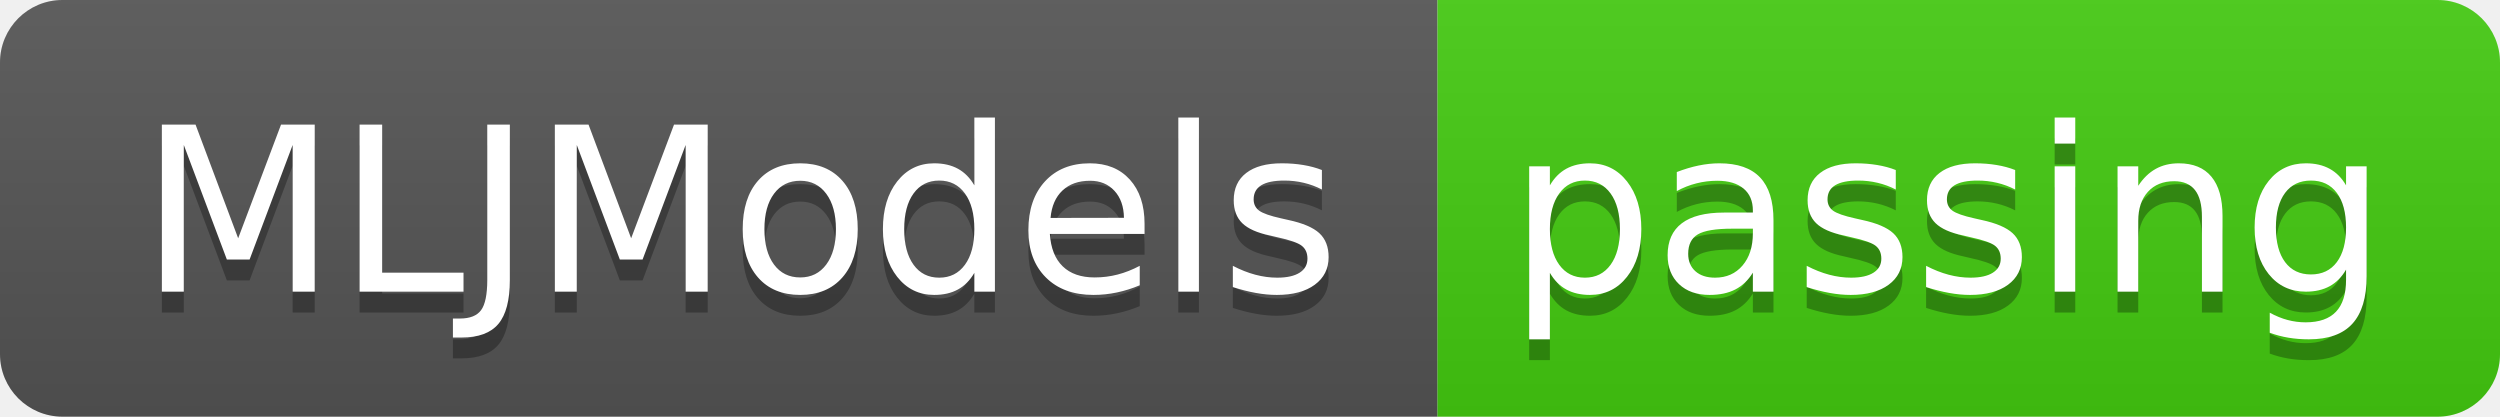
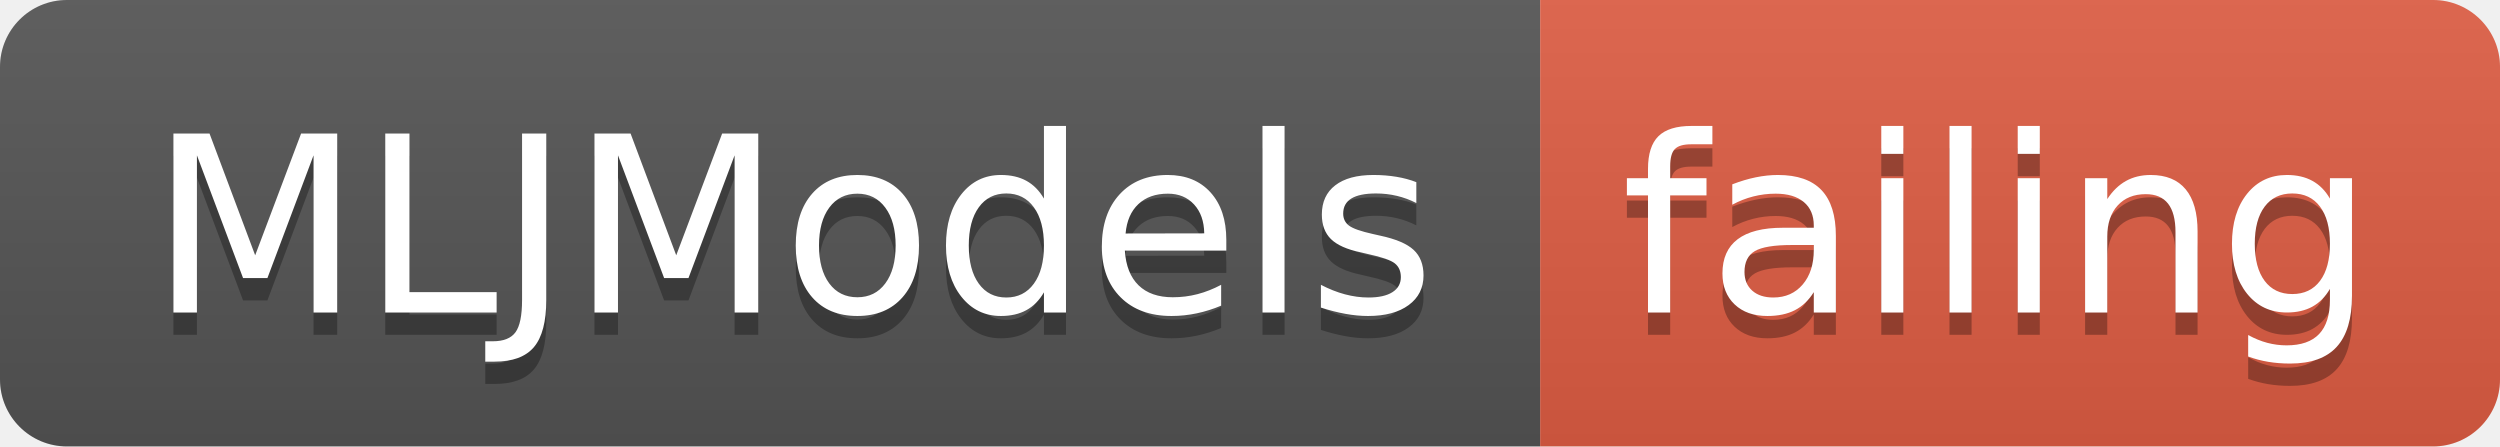
- <svg xmlns="http://www.w3.org/2000/svg" width="120" height="20">
+ <svg xmlns="http://www.w3.org/2000/svg" width="112" height="20">
  <linearGradient id="smooth" x2="0" y2="100%">
    <stop offset="0" stop-color="#bbb" stop-opacity=".1" />
    <stop offset="1" stop-opacity=".1" />
  </linearGradient>
  <clipPath id="round">
-     <rect width="120" height="20" rx="3" fill="#fff" />
+     <rect width="112" height="20" rx="3" fill="#fff" />
  </clipPath>
  <g clip-path="url(#round)">
    <rect width="69" height="20" fill="#555" />
-     <rect x="69" width="51" height="20" fill="#4c1" />
-     <rect width="120" height="20" fill="url(#smooth)" />
+     <rect x="69" width="43" height="20" fill="#e05d44" />
+     <rect width="112" height="20" fill="url(#smooth)" />
  </g>
  <g fill="#fff" text-anchor="middle" font-family="DejaVu Sans,Verdana,Geneva,sans-serif" font-size="110">
    <text x="355" y="150" fill="#010101" fill-opacity=".3" transform="scale(0.1)" textLength="590" lengthAdjust="spacing">MLJModels</text>
    <text x="355" y="140" transform="scale(0.1)" textLength="590" lengthAdjust="spacing">MLJModels</text>
-     <text x="935" y="150" fill="#010101" fill-opacity=".3" transform="scale(0.1)" textLength="410" lengthAdjust="spacing">passing</text>
-     <text x="935" y="140" transform="scale(0.1)" textLength="410" lengthAdjust="spacing">passing</text>
+     <text x="895" y="150" fill="#010101" fill-opacity=".3" transform="scale(0.1)" textLength="330" lengthAdjust="spacing">failing</text>
+     <text x="895" y="140" transform="scale(0.1)" textLength="330" lengthAdjust="spacing">failing</text>
  </g>
</svg>
